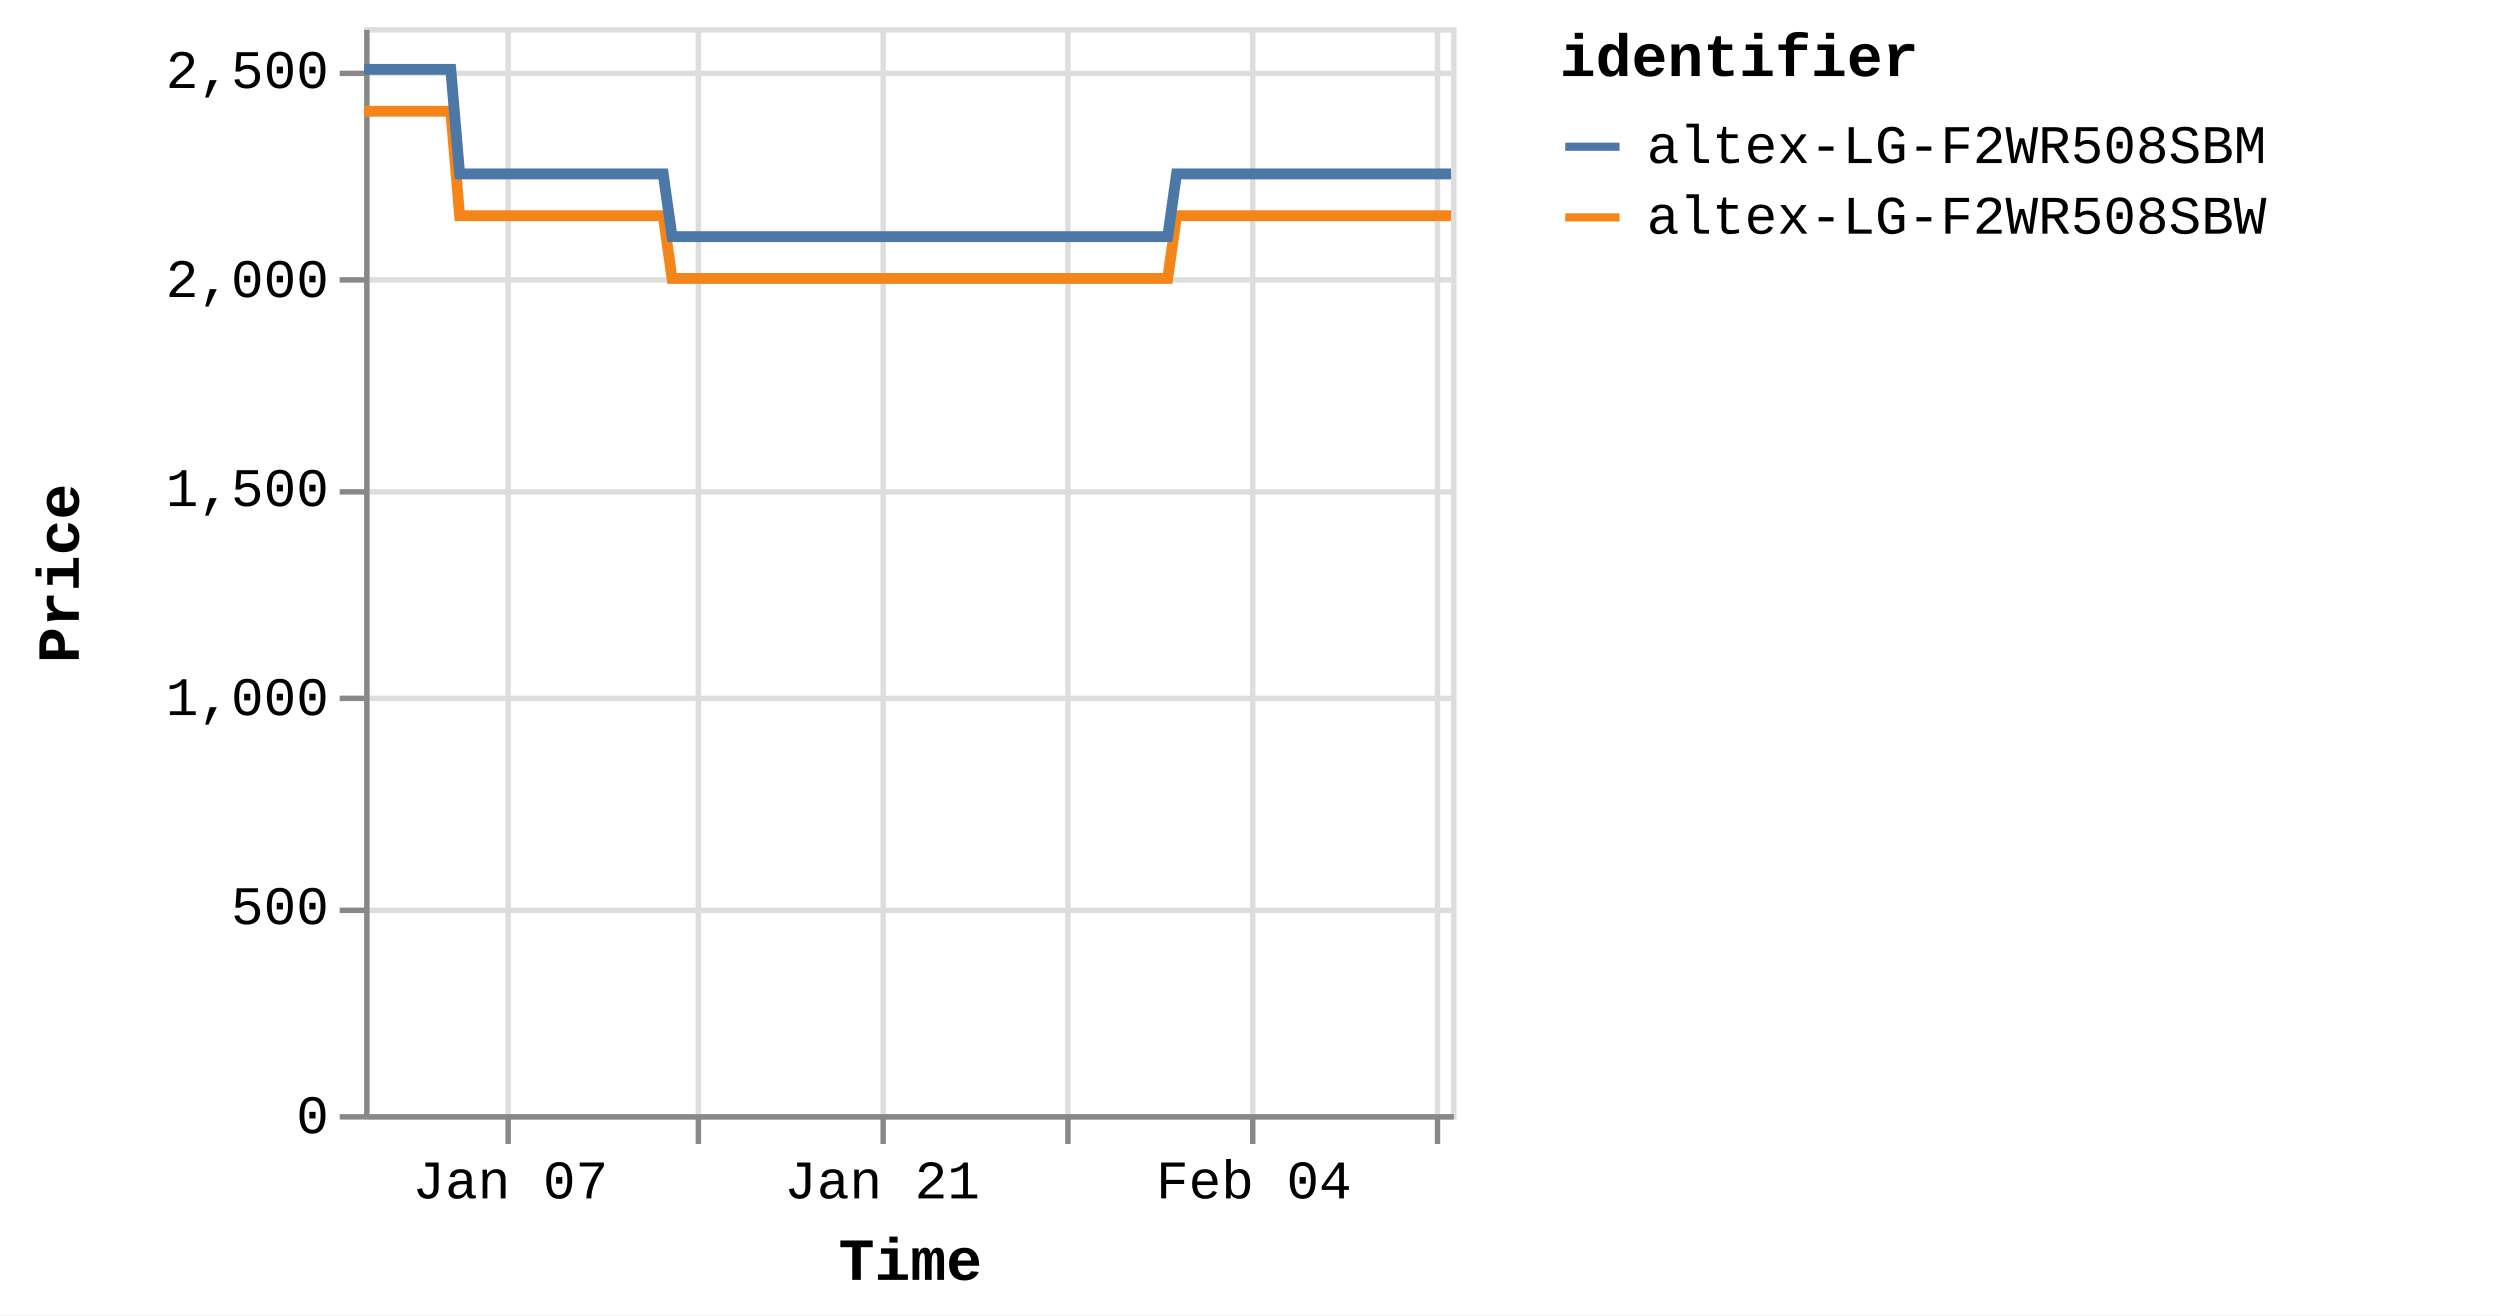
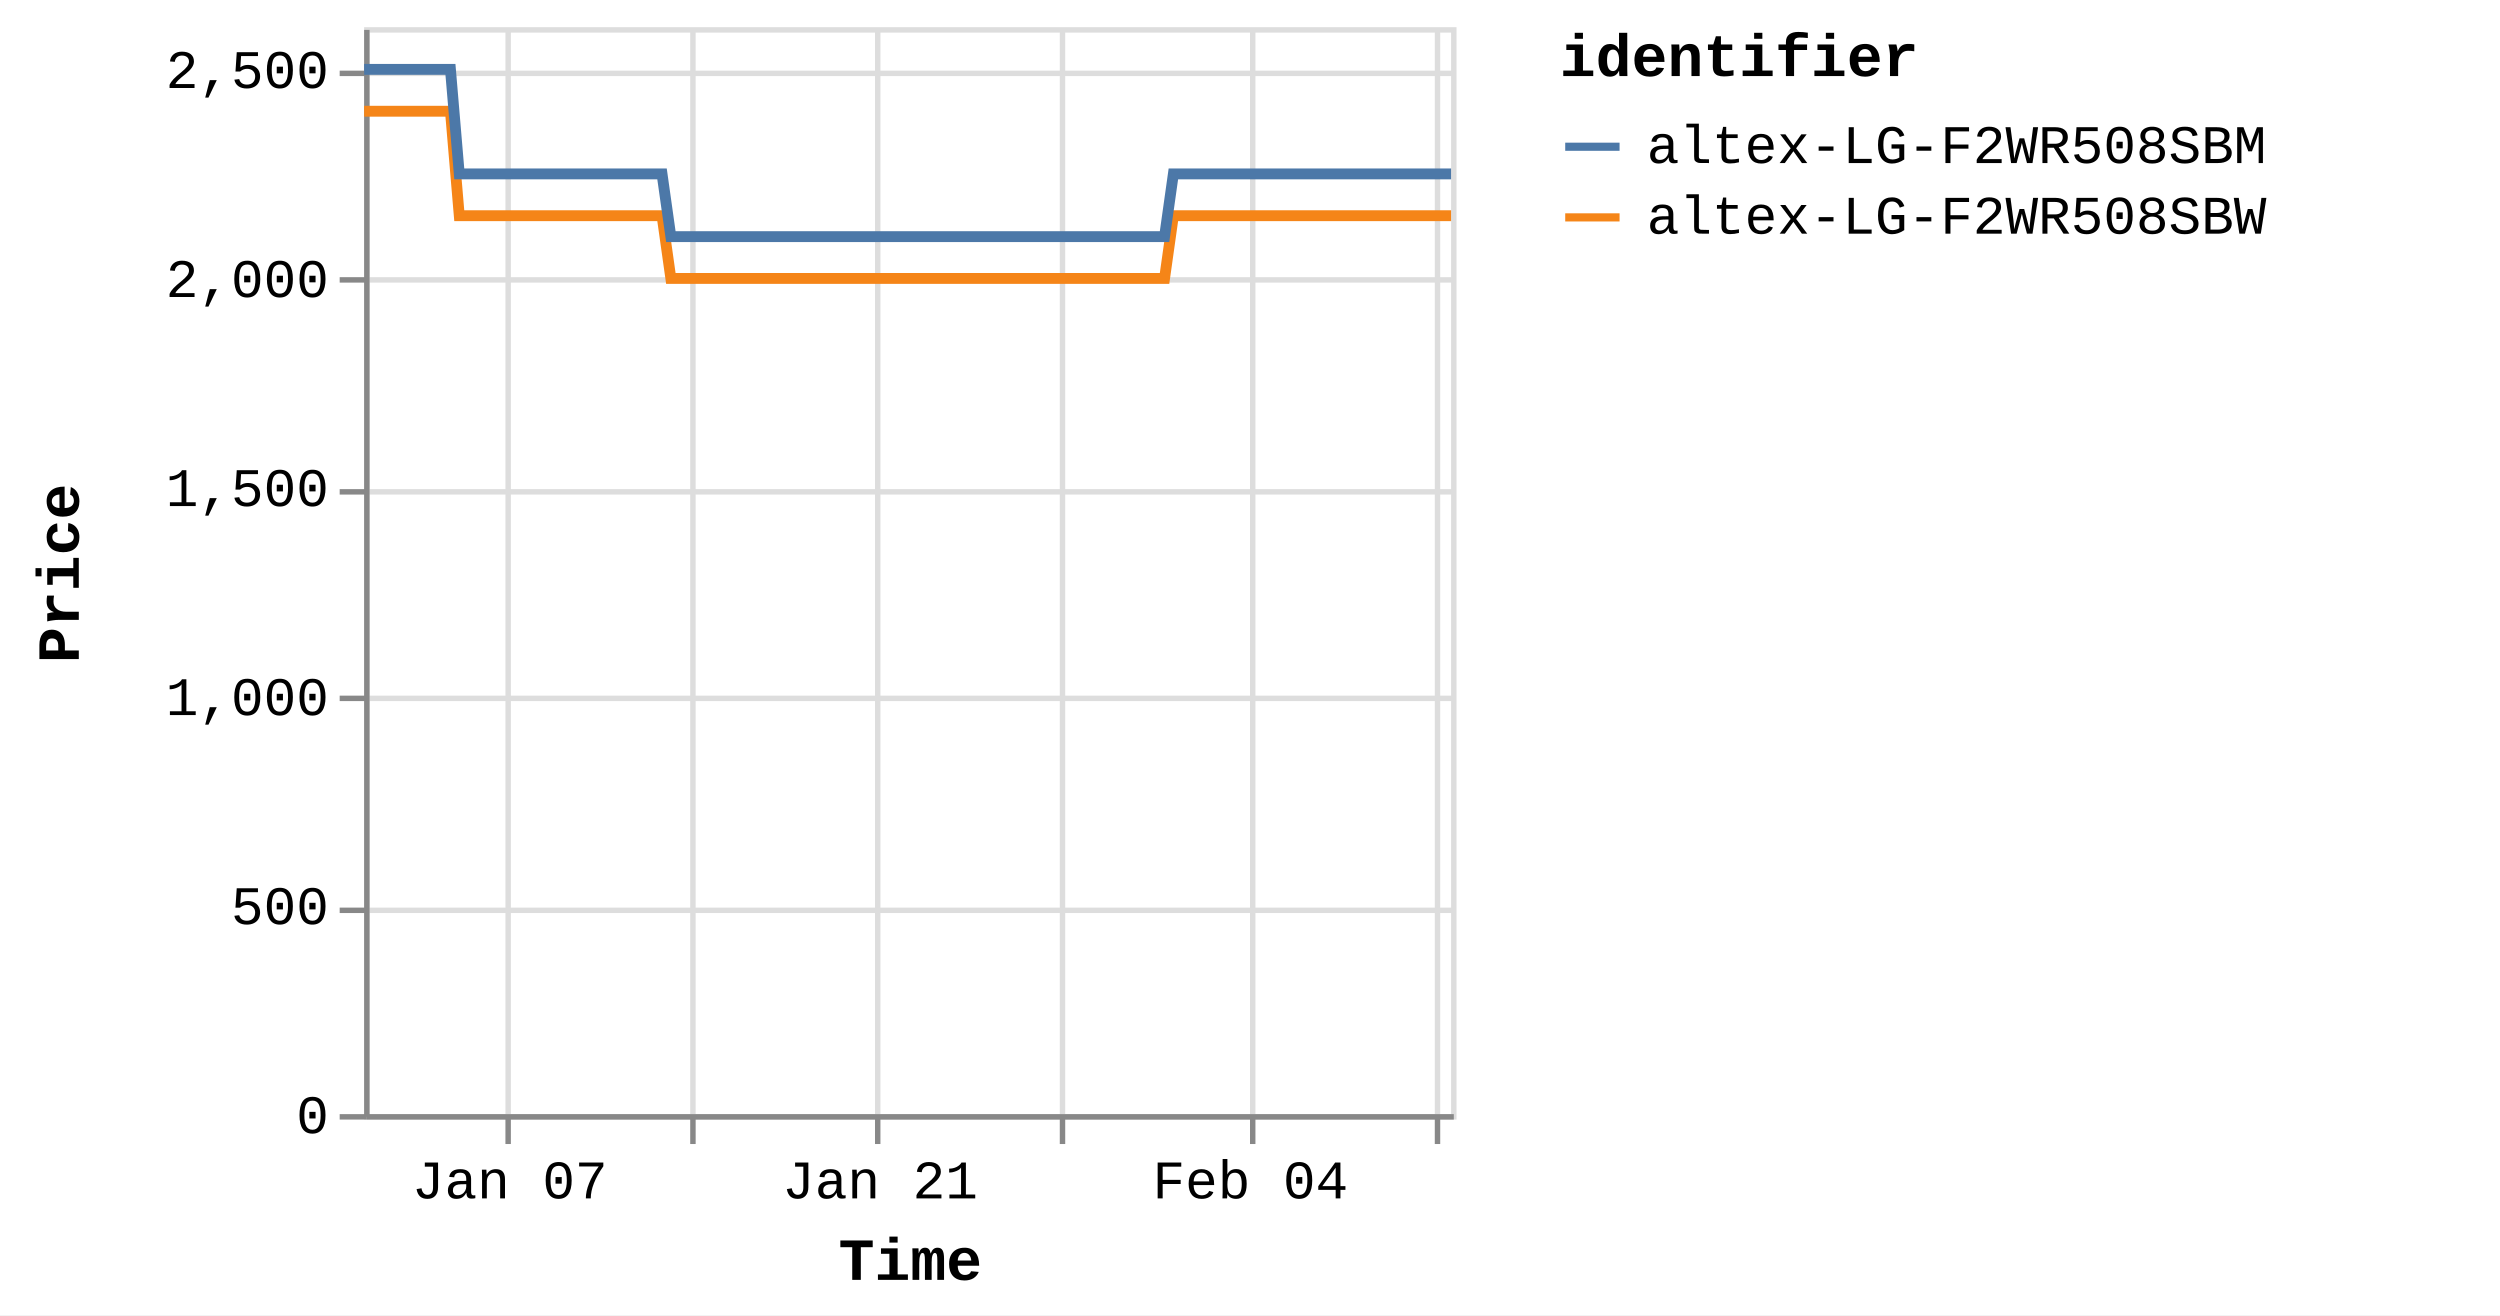
<svg xmlns="http://www.w3.org/2000/svg" version="1.1" class="marks" width="460" height="242" viewBox="0 0 460 242">
  <rect width="460" height="242" fill="white" />
  <g fill="none" stroke-miterlimit="10" transform="translate(67,5)">
    <g class="mark-group role-frame root" role="graphics-object" aria-roledescription="group mark container">
      <g transform="translate(0,0)">
        <path class="background" aria-hidden="true" d="M0.5,0.5h200v200h-200Z" stroke="#ddd" />
        <g>
          <g class="mark-group role-axis" aria-hidden="true">
            <g transform="translate(0.5,200.5)">
              <path class="background" aria-hidden="true" d="M0,0h0v0h0Z" pointer-events="none" />
              <g>
                <g class="mark-rule role-axis-grid" pointer-events="none">
                  <line transform="translate(26,-200)" x2="0" y2="200" stroke="#ddd" stroke-width="1" opacity="1" />
-                   <line transform="translate(61,-200)" x2="0" y2="200" stroke="#ddd" stroke-width="1" opacity="1" />
-                   <line transform="translate(95,-200)" x2="0" y2="200" stroke="#ddd" stroke-width="1" opacity="1" />
-                   <line transform="translate(129,-200)" x2="0" y2="200" stroke="#ddd" stroke-width="1" opacity="1" />
+                   <line transform="translate(60,-200)" x2="0" y2="200" stroke="#ddd" stroke-width="1" opacity="1" />
+                   <line transform="translate(94,-200)" x2="0" y2="200" stroke="#ddd" stroke-width="1" opacity="1" />
+                   <line transform="translate(128,-200)" x2="0" y2="200" stroke="#ddd" stroke-width="1" opacity="1" />
                  <line transform="translate(163,-200)" x2="0" y2="200" stroke="#ddd" stroke-width="1" opacity="1" />
                  <line transform="translate(197,-200)" x2="0" y2="200" stroke="#ddd" stroke-width="1" opacity="1" />
                </g>
              </g>
              <path class="foreground" aria-hidden="true" d="" pointer-events="none" display="none" />
            </g>
          </g>
          <g class="mark-group role-axis" aria-hidden="true">
            <g transform="translate(0.5,0.5)">
              <path class="background" aria-hidden="true" d="M0,0h0v0h0Z" pointer-events="none" />
              <g>
                <g class="mark-rule role-axis-grid" pointer-events="none">
                  <line transform="translate(0,200)" x2="200" y2="0" stroke="#ddd" stroke-width="1" opacity="1" />
                  <line transform="translate(0,162)" x2="200" y2="0" stroke="#ddd" stroke-width="1" opacity="1" />
                  <line transform="translate(0,123)" x2="200" y2="0" stroke="#ddd" stroke-width="1" opacity="1" />
                  <line transform="translate(0,85)" x2="200" y2="0" stroke="#ddd" stroke-width="1" opacity="1" />
                  <line transform="translate(0,46)" x2="200" y2="0" stroke="#ddd" stroke-width="1" opacity="1" />
                  <line transform="translate(0,8)" x2="200" y2="0" stroke="#ddd" stroke-width="1" opacity="1" />
                </g>
              </g>
              <path class="foreground" aria-hidden="true" d="" pointer-events="none" display="none" />
            </g>
          </g>
-           <g class="mark-group role-axis" role="graphics-symbol" aria-roledescription="axis" aria-label="X-axis titled 'Time' for a time scale with values from Monday, 01 January 2024, 2:19:43 PM to Sunday, 11 February 2024, 12:45:57 PM">
+           <g class="mark-group role-axis" role="graphics-symbol" aria-roledescription="axis" aria-label="X-axis titled 'Time' for a time scale with values from Monday, 01 January 2024, 2:19:43 PM to Sunday, 11 February 2024, 4:38:27 PM">
            <g transform="translate(0.5,200.5)">
              <path class="background" aria-hidden="true" d="M0,0h0v0h0Z" pointer-events="none" />
              <g>
                <g class="mark-rule role-axis-tick" pointer-events="none">
                  <line transform="translate(26,0)" x2="0" y2="5" stroke="#888" stroke-width="1" opacity="1" />
-                   <line transform="translate(61,0)" x2="0" y2="5" stroke="#888" stroke-width="1" opacity="1" />
-                   <line transform="translate(95,0)" x2="0" y2="5" stroke="#888" stroke-width="1" opacity="1" />
-                   <line transform="translate(129,0)" x2="0" y2="5" stroke="#888" stroke-width="1" opacity="1" />
+                   <line transform="translate(60,0)" x2="0" y2="5" stroke="#888" stroke-width="1" opacity="1" />
+                   <line transform="translate(94,0)" x2="0" y2="5" stroke="#888" stroke-width="1" opacity="1" />
+                   <line transform="translate(128,0)" x2="0" y2="5" stroke="#888" stroke-width="1" opacity="1" />
                  <line transform="translate(163,0)" x2="0" y2="5" stroke="#888" stroke-width="1" opacity="1" />
                  <line transform="translate(197,0)" x2="0" y2="5" stroke="#888" stroke-width="1" opacity="1" />
                </g>
                <g class="mark-text role-axis-label" pointer-events="none">
-                   <text text-anchor="middle" transform="translate(26.39789,15)" font-family="Liberation Mono" font-size="10px" fill="#000" opacity="1">Jan 07</text>
-                   <text text-anchor="middle" transform="translate(60.59854,15)" font-family="Liberation Mono" font-size="10px" fill="#000" opacity="0">Jan 14</text>
-                   <text text-anchor="middle" transform="translate(94.79919,15)" font-family="Liberation Mono" font-size="10px" fill="#000" opacity="1">Jan 21</text>
-                   <text text-anchor="middle" transform="translate(128.9998,15)" font-family="Liberation Mono" font-size="10px" fill="#000" opacity="0">Jan 28</text>
-                   <text text-anchor="middle" transform="translate(163.2005,15)" font-family="Liberation Mono" font-size="10px" fill="#000" opacity="1">Feb 04</text>
-                   <text text-anchor="middle" transform="translate(197.4011,15)" font-family="Liberation Mono" font-size="10px" fill="#000" opacity="0">Feb 11</text>
+                   <text text-anchor="middle" transform="translate(26.29418,15)" font-family="Liberation Mono" font-size="10px" fill="#000" opacity="1">Jan 07</text>
+                   <text text-anchor="middle" transform="translate(60.36046,15)" font-family="Liberation Mono" font-size="10px" fill="#000" opacity="0">Jan 14</text>
+                   <text text-anchor="middle" transform="translate(94.42675,15)" font-family="Liberation Mono" font-size="10px" fill="#000" opacity="1">Jan 21</text>
+                   <text text-anchor="middle" transform="translate(128.493,15)" font-family="Liberation Mono" font-size="10px" fill="#000" opacity="0">Jan 28</text>
+                   <text text-anchor="middle" transform="translate(162.5593,15)" font-family="Liberation Mono" font-size="10px" fill="#000" opacity="1">Feb 04</text>
+                   <text text-anchor="middle" transform="translate(196.6256,15)" font-family="Liberation Mono" font-size="10px" fill="#000" opacity="0">Feb 11</text>
                </g>
                <g class="mark-rule role-axis-domain" pointer-events="none">
                  <line transform="translate(0,0)" x2="200" y2="0" stroke="#888" stroke-width="1" opacity="1" />
                </g>
                <g class="mark-text role-axis-title" pointer-events="none">
                  <text text-anchor="middle" transform="translate(100,30)" font-family="Liberation Mono" font-size="11px" font-weight="bold" fill="#000" opacity="1">Time</text>
                </g>
              </g>
              <path class="foreground" aria-hidden="true" d="" pointer-events="none" display="none" />
            </g>
          </g>
          <g class="mark-group role-axis" role="graphics-symbol" aria-roledescription="axis" aria-label="Y-axis titled 'Price' for a linear scale with values from 0 to 2,600">
            <g transform="translate(0.5,0.5)">
              <path class="background" aria-hidden="true" d="M0,0h0v0h0Z" pointer-events="none" />
              <g>
                <g class="mark-rule role-axis-tick" pointer-events="none">
                  <line transform="translate(0,200)" x2="-5" y2="0" stroke="#888" stroke-width="1" opacity="1" />
                  <line transform="translate(0,162)" x2="-5" y2="0" stroke="#888" stroke-width="1" opacity="1" />
                  <line transform="translate(0,123)" x2="-5" y2="0" stroke="#888" stroke-width="1" opacity="1" />
                  <line transform="translate(0,85)" x2="-5" y2="0" stroke="#888" stroke-width="1" opacity="1" />
                  <line transform="translate(0,46)" x2="-5" y2="0" stroke="#888" stroke-width="1" opacity="1" />
                  <line transform="translate(0,8)" x2="-5" y2="0" stroke="#888" stroke-width="1" opacity="1" />
                </g>
                <g class="mark-text role-axis-label" pointer-events="none">
                  <text text-anchor="end" transform="translate(-7,203)" font-family="Liberation Mono" font-size="10px" fill="#000" opacity="1">0</text>
                  <text text-anchor="end" transform="translate(-7,164.5385)" font-family="Liberation Mono" font-size="10px" fill="#000" opacity="1">500</text>
                  <text text-anchor="end" transform="translate(-7,126.0769)" font-family="Liberation Mono" font-size="10px" fill="#000" opacity="1">1,000</text>
                  <text text-anchor="end" transform="translate(-7,87.61538)" font-family="Liberation Mono" font-size="10px" fill="#000" opacity="1">1,500</text>
                  <text text-anchor="end" transform="translate(-7,49.15385)" font-family="Liberation Mono" font-size="10px" fill="#000" opacity="1">2,000</text>
                  <text text-anchor="end" transform="translate(-7,10.69231)" font-family="Liberation Mono" font-size="10px" fill="#000" opacity="1">2,500</text>
                </g>
                <g class="mark-rule role-axis-domain" pointer-events="none">
                  <line transform="translate(0,200)" x2="0" y2="-200" stroke="#888" stroke-width="1" opacity="1" />
                </g>
                <g class="mark-text role-axis-title" pointer-events="none">
                  <text text-anchor="middle" transform="translate(-51,100) rotate(-90) translate(0,-2)" font-family="Liberation Mono" font-size="11px" font-weight="bold" fill="#000" opacity="1">Price</text>
                </g>
              </g>
              <path class="foreground" aria-hidden="true" d="" pointer-events="none" display="none" />
            </g>
          </g>
          <g class="mark-group role-scope pathgroup" role="graphics-object" aria-roledescription="group mark container">
            <g transform="translate(0,0)">
              <path class="background" aria-hidden="true" d="M0,0h200v200h-200Z" />
              <g>
                <g class="mark-line role-mark marks" role="graphics-object" aria-roledescription="line mark container">
-                   <path aria-label="Time: Jan 01, 2024; Price: 2399; identifier: altex-LG-F2WR508SBW" role="graphics-symbol" aria-roledescription="line mark" d="M0,15.462L0.511,15.462L1.285,15.462L2.914,15.462L3.729,15.462L4.585,15.462L5.363,15.462L6.17,15.462L7.8,15.462L8.615,15.462L9.472,15.462L10.25,15.462L11.055,15.462L12.686,15.462L13.501,15.462L14.356,15.462L15.141,15.462L15.943,15.462L17.574,34.692L18.387,34.692L19.242,34.692L20.025,34.692L20.828,34.692L22.458,34.692L23.271,34.692L24.125,34.692L24.907,34.692L25.713,34.692L27.347,34.692L28.157,34.692L29.01,34.692L29.793,34.692L30.599,34.692L32.232,34.692L33.049,34.692L33.906,34.692L34.685,34.692L35.484,34.692L37.12,34.692L37.933,34.692L38.8,34.692L39.572,34.692L40.371,34.692L42.005,34.692L42.82,34.692L43.677,34.692L44.454,34.692L45.257,34.692L46.89,34.692L47.705,34.692L48.564,34.692L49.343,34.692L50.143,34.692L51.775,34.692L52.59,34.692L53.446,34.692L54.227,34.692L55.029,34.692L56.658,46.231L57.471,46.231L58.325,46.231L59.107,46.231L59.914,46.231L61.548,46.231L62.357,46.231L63.21,46.231L63.991,46.231L64.8,46.231L66.434,46.231L67.25,46.231L68.11,46.231L68.887,46.231L69.686,46.231L71.318,46.231L72.136,46.231L72.993,46.231L73.774,46.231L74.572,46.231L76.204,46.231L77.022,46.231L77.88,46.231L78.658,46.231L79.457,46.231L81.089,46.231L81.904,46.231L82.763,46.231L83.54,46.231L84.345,46.231L85.976,46.231L86.791,46.231L87.65,46.231L88.43,46.231L89.229,46.231L90.862,46.231L91.671,46.231L92.526,46.231L93.311,46.231L94.116,46.231L95.744,46.231L96.558,46.231L97.412,46.231L98.194,46.231L99.001,46.231L100.637,46.231L101.453,46.231L102.312,46.231L103.086,46.231L103.887,46.231L105.52,46.231L106.338,46.231L107.197,46.231L107.976,46.231L108.772,46.231L110.407,46.231L111.223,46.231L112.082,46.231L112.859,46.231L113.659,46.231L115.294,46.231L116.107,46.231L116.968,46.231L117.748,46.231L118.544,46.231L120.175,46.231L120.992,46.231L121.836,46.231L122.618,46.231L123.432,46.231L125.058,46.231L125.875,46.231L126.711,46.231L127.501,46.231L128.314,46.231L129.945,46.231L130.759,46.231L131.599,46.231L132.387,46.231L133.202,46.231L134.83,46.231L135.647,46.231L136.492,46.231L137.274,46.231L138.088,46.231L139.715,46.231L140.53,46.231L141.377,46.231L142.17,46.231L142.972,46.231L144.601,46.231L145.416,46.231L146.264,46.231L147.045,46.231L147.858,46.231L149.487,34.692L150.302,34.692L151.15,34.692L151.93,34.692L152.744,34.692L154.375,34.692L155.187,34.692L156.034,34.692L156.815,34.692L157.63,34.692L159.259,34.692L160.074,34.692L160.913,34.692L161.702,34.692L162.519,34.692L164.149,34.692L164.96,34.692L165.799,34.692L166.587,34.692L167.401,34.692L169.03,34.692L169.848,34.692L170.695,34.692L171.475,34.692L172.287,34.692L173.916,34.692L174.731,34.692L175.58,34.692L176.361,34.692L177.173,34.692L178.802,34.692L179.617,34.692L180.463,34.692L181.25,34.692L182.06,34.692L183.688,34.692L184.505,34.692L185.349,34.692L186.135,34.692L186.945,34.692L188.575,34.692L189.39,34.692L190.232,34.692L191.018,34.692L191.833,34.692L193.459,34.692L194.273,34.692L195.116,34.692L195.902,34.692L196.717,34.692L198.349,34.692L199.161,34.692L200,34.692" stroke="#f58518" stroke-width="2" />
+                   <path aria-label="Time: Jan 01, 2024; Price: 2399; identifier: altex-LG-F2WR508SBW" role="graphics-symbol" aria-roledescription="line mark" d="M0,15.462L0.509,15.462L1.28,15.462L2.902,15.462L3.714,15.462L4.567,15.462L5.342,15.462L6.146,15.462L7.769,15.462L8.581,15.462L9.434,15.462L10.21,15.462L11.012,15.462L12.636,15.462L13.448,15.462L14.3,15.462L15.082,15.462L15.88,15.462L17.505,34.692L18.315,34.692L19.167,34.692L19.946,34.692L20.746,34.692L22.37,34.692L23.18,34.692L24.03,34.692L24.809,34.692L25.612,34.692L27.24,34.692L28.046,34.692L28.896,34.692L29.676,34.692L30.479,34.692L32.106,34.692L32.919,34.692L33.772,34.692L34.549,34.692L35.345,34.692L36.974,34.692L37.784,34.692L38.648,34.692L39.416,34.692L40.212,34.692L41.84,34.692L42.651,34.692L43.505,34.692L44.279,34.692L45.079,34.692L46.705,34.692L47.517,34.692L48.373,34.692L49.149,34.692L49.946,34.692L51.571,34.692L52.384,34.692L53.236,34.692L54.014,34.692L54.813,34.692L56.436,46.231L57.246,46.231L58.095,46.231L58.875,46.231L59.678,46.231L61.306,46.231L62.112,46.231L62.961,46.231L63.74,46.231L64.545,46.231L66.173,46.231L66.986,46.231L67.842,46.231L68.616,46.231L69.412,46.231L71.038,46.231L71.853,46.231L72.707,46.231L73.484,46.231L74.279,46.231L75.905,46.231L76.719,46.231L77.574,46.231L78.349,46.231L79.145,46.231L80.77,46.231L81.582,46.231L82.438,46.231L83.212,46.231L84.014,46.231L85.638,46.231L86.45,46.231L87.305,46.231L88.083,46.231L88.878,46.231L90.505,46.231L91.311,46.231L92.163,46.231L92.945,46.231L93.746,46.231L95.368,46.231L96.179,46.231L97.029,46.231L97.809,46.231L98.612,46.231L100.242,46.231L101.055,46.231L101.91,46.231L102.681,46.231L103.479,46.231L105.106,46.231L105.92,46.231L106.776,46.231L107.551,46.231L108.345,46.231L109.973,46.231L110.786,46.231L111.642,46.231L112.416,46.231L113.212,46.231L114.841,46.231L115.651,46.231L116.508,46.231L117.286,46.231L118.078,46.231L119.703,46.231L120.517,46.231L121.358,46.231L122.136,46.231L122.948,46.231L124.567,46.231L125.38,46.231L126.213,46.231L127,46.231L127.81,46.231L129.434,46.231L130.245,46.231L131.082,46.231L131.867,46.231L132.678,46.231L134.301,46.231L135.114,46.231L135.956,46.231L136.735,46.231L137.546,46.231L139.166,46.231L139.978,46.231L140.821,46.231L141.612,46.231L142.411,46.231L144.033,46.231L144.845,46.231L145.689,46.231L146.467,46.231L147.277,46.231L148.9,34.692L149.712,34.692L150.556,34.692L151.333,34.692L152.144,34.692L153.768,34.692L154.578,34.692L155.421,34.692L156.199,34.692L157.011,34.692L158.634,34.692L159.445,34.692L160.281,34.692L161.066,34.692L161.88,34.692L163.504,34.692L164.312,34.692L165.147,34.692L165.932,34.692L166.744,34.692L168.366,34.692L169.181,34.692L170.024,34.692L170.801,34.692L171.61,34.692L173.233,34.692L174.044,34.692L174.89,34.692L175.668,34.692L176.477,34.692L178.099,34.692L178.912,34.692L179.754,34.692L180.538,34.692L181.345,34.692L182.966,34.692L183.78,34.692L184.621,34.692L185.403,34.692L186.211,34.692L187.834,34.692L188.646,34.692L189.484,34.692L190.268,34.692L191.08,34.692L192.699,34.692L193.51,34.692L194.349,34.692L195.133,34.692L195.945,34.692L197.57,34.692L198.378,34.692L199.214,34.692L200,34.692" stroke="#f58518" stroke-width="2" />
                </g>
              </g>
              <path class="foreground" aria-hidden="true" d="" display="none" />
            </g>
            <g transform="translate(0,0)">
              <path class="background" aria-hidden="true" d="M0,0h200v200h-200Z" />
              <g>
                <g class="mark-line role-mark marks" role="graphics-object" aria-roledescription="line mark container">
-                   <path aria-label="Time: Jan 01, 2024; Price: 2499; identifier: altex-LG-F2WR508SBM" role="graphics-symbol" aria-roledescription="line mark" d="M0,7.769L0.512,7.769L1.285,7.769L2.914,7.769L3.729,7.769L4.585,7.769L5.363,7.769L6.17,7.769L7.8,7.769L8.615,7.769L9.472,7.769L10.25,7.769L11.055,7.769L12.686,7.769L13.501,7.769L14.356,7.769L15.141,7.769L15.944,7.769L17.574,27L18.388,27L19.243,27L20.025,27L20.828,27L22.459,27L23.272,27L24.125,27L24.907,27L25.713,27L27.347,27L28.157,27L29.01,27L29.793,27L30.6,27L32.233,27L33.049,27L33.906,27L34.685,27L35.485,27L37.12,27L37.933,27L38.8,27L39.572,27L40.371,27L42.005,27L42.82,27L43.677,27L44.454,27L45.257,27L46.89,27L47.705,27L48.564,27L49.343,27L50.143,27L51.775,27L52.591,27L53.446,27L54.227,27L55.029,27L56.659,38.538L57.472,38.538L58.325,38.538L59.108,38.538L59.914,38.538L61.548,38.538L62.357,38.538L63.21,38.538L63.992,38.538L64.8,38.538L66.434,38.538L67.25,38.538L68.11,38.538L68.887,38.538L69.686,38.538L71.318,38.538L72.136,38.538L72.993,38.538L73.775,38.538L74.572,38.538L76.204,38.538L77.022,38.538L77.88,38.538L78.658,38.538L79.458,38.538L81.089,38.538L81.904,38.538L82.763,38.538L83.541,38.538L84.346,38.538L85.977,38.538L86.791,38.538L87.65,38.538L88.43,38.538L89.229,38.538L90.862,38.538L91.672,38.538L92.526,38.538L93.312,38.538L94.116,38.538L95.744,38.538L96.558,38.538L97.412,38.538L98.195,38.538L99.001,38.538L100.638,38.538L101.454,38.538L102.313,38.538L103.086,38.538L103.887,38.538L105.52,38.538L106.338,38.538L107.197,38.538L107.976,38.538L108.772,38.538L110.407,38.538L111.223,38.538L112.082,38.538L112.859,38.538L113.659,38.538L115.294,38.538L116.107,38.538L116.968,38.538L117.749,38.538L118.544,38.538L120.175,38.538L120.992,38.538L121.836,38.538L122.618,38.538L123.433,38.538L125.058,38.538L125.875,38.538L126.711,38.538L127.501,38.538L128.314,38.538L129.945,38.538L130.759,38.538L131.599,38.538L132.388,38.538L133.202,38.538L134.831,38.538L135.647,38.538L136.492,38.538L137.275,38.538L138.088,38.538L139.715,38.538L140.53,38.538L141.377,38.538L142.17,38.538L142.972,38.538L144.601,38.538L145.416,38.538L146.264,38.538L147.045,38.538L147.858,38.538L149.487,27L150.302,27L151.15,27L151.93,27L152.744,27L154.375,27L155.187,27L156.034,27L156.815,27L157.631,27L159.259,27L160.074,27L160.913,27L161.702,27L162.519,27L164.149,27L164.961,27L165.799,27L166.587,27L167.401,27L169.031,27L169.848,27L170.695,27L171.475,27L172.287,27L173.916,27L174.731,27L175.58,27L176.361,27L177.174,27L178.802,27L179.618,27L180.463,27L181.251,27L182.06,27L183.688,27L184.505,27L185.349,27L186.135,27L186.945,27L188.575,27L189.39,27L190.232,27L191.019,27L191.834,27L193.459,27L194.274,27L195.116,27L195.902,27L196.718,27L198.349,27L199.161,27L200,27" stroke="#4c78a8" stroke-width="2" />
+                   <path aria-label="Time: Jan 01, 2024; Price: 2499; identifier: altex-LG-F2WR508SBM" role="graphics-symbol" aria-roledescription="line mark" d="M0,7.769L0.51,7.769L1.28,7.769L2.903,7.769L3.715,7.769L4.567,7.769L5.342,7.769L6.146,7.769L7.769,7.769L8.581,7.769L9.435,7.769L10.21,7.769L11.012,7.769L12.636,7.769L13.448,7.769L14.3,7.769L15.082,7.769L15.881,7.769L17.505,27L18.315,27L19.167,27L19.946,27L20.746,27L22.37,27L23.18,27L24.03,27L24.809,27L25.612,27L27.24,27L28.046,27L28.896,27L29.676,27L30.479,27L32.106,27L32.919,27L33.773,27L34.549,27L35.345,27L36.974,27L37.784,27L38.648,27L39.417,27L40.213,27L41.84,27L42.651,27L43.505,27L44.28,27L45.079,27L46.706,27L47.517,27L48.373,27L49.149,27L49.946,27L51.572,27L52.384,27L53.236,27L54.014,27L54.813,27L56.436,38.538L57.246,38.538L58.096,38.538L58.875,38.538L59.679,38.538L61.306,38.538L62.112,38.538L62.962,38.538L63.74,38.538L64.545,38.538L66.173,38.538L66.986,38.538L67.842,38.538L68.616,38.538L69.412,38.538L71.038,38.538L71.853,38.538L72.707,38.538L73.485,38.538L74.279,38.538L75.905,38.538L76.719,38.538L77.574,38.538L78.349,38.538L79.145,38.538L80.771,38.538L81.583,38.538L82.438,38.538L83.212,38.538L84.014,38.538L85.639,38.538L86.45,38.538L87.305,38.538L88.083,38.538L88.878,38.538L90.505,38.538L91.311,38.538L92.163,38.538L92.945,38.538L93.747,38.538L95.368,38.538L96.179,38.538L97.029,38.538L97.809,38.538L98.612,38.538L100.242,38.538L101.055,38.538L101.911,38.538L102.681,38.538L103.479,38.538L105.106,38.538L105.92,38.538L106.776,38.538L107.552,38.538L108.345,38.538L109.973,38.538L110.786,38.538L111.642,38.538L112.416,38.538L113.212,38.538L114.841,38.538L115.651,38.538L116.508,38.538L117.286,38.538L118.079,38.538L119.703,38.538L120.517,38.538L121.358,38.538L122.136,38.538L122.948,38.538L124.567,38.538L125.38,38.538L126.213,38.538L127,38.538L127.81,38.538L129.434,38.538L130.245,38.538L131.082,38.538L131.867,38.538L132.679,38.538L134.301,38.538L135.114,38.538L135.956,38.538L136.735,38.538L137.546,38.538L139.166,38.538L139.978,38.538L140.821,38.538L141.612,38.538L142.411,38.538L144.033,38.538L144.845,38.538L145.69,38.538L146.467,38.538L147.278,38.538L148.9,27L149.712,27L150.556,27L151.333,27L152.144,27L153.768,27L154.578,27L155.421,27L156.199,27L157.011,27L158.634,27L159.445,27L160.281,27L161.067,27L161.88,27L163.504,27L164.313,27L165.147,27L165.933,27L166.744,27L168.367,27L169.181,27L170.025,27L170.802,27L171.611,27L173.233,27L174.044,27L174.89,27L175.668,27L176.478,27L178.1,27L178.912,27L179.754,27L180.539,27L181.345,27L182.967,27L183.78,27L184.621,27L185.403,27L186.211,27L187.834,27L188.646,27L189.485,27L190.268,27L191.08,27L192.699,27L193.51,27L194.349,27L195.133,27L195.945,27L197.57,27L198.378,27L199.214,27L200,27" stroke="#4c78a8" stroke-width="2" />
                </g>
              </g>
              <path class="foreground" aria-hidden="true" d="" display="none" />
            </g>
          </g>
          <g class="mark-group role-legend" role="graphics-symbol" aria-roledescription="legend" aria-label="Symbol legend titled 'identifier' for stroke color with 2 values: altex-LG-F2WR508SBM, altex-LG-F2WR508SBW">
            <g transform="translate(220,0)">
              <path class="background" aria-hidden="true" d="M0,0h168v40h-168Z" pointer-events="none" />
              <g>
                <g class="mark-group role-legend-entry">
                  <g transform="translate(0,16)">
                    <path class="background" aria-hidden="true" d="M0,0h0v0h0Z" pointer-events="none" />
                    <g>
                      <g class="mark-group role-scope" role="graphics-object" aria-roledescription="group mark container">
                        <g transform="translate(0,0)">
                          <path class="background" aria-hidden="true" d="M0,0h168v11h-168Z" pointer-events="none" opacity="1" />
                          <g>
                            <g class="mark-symbol role-legend-symbol" pointer-events="none">
                              <path transform="translate(6,6)" d="M-5,0L5,0" stroke="#4c78a8" stroke-width="1.5" opacity="1" />
                            </g>
                            <g class="mark-text role-legend-label" pointer-events="none">
                              <text text-anchor="start" transform="translate(16,9)" font-family="Liberation Mono" font-size="10px" fill="#000" opacity="1">altex-LG-F2WR508SBM</text>
                            </g>
                          </g>
                          <path class="foreground" aria-hidden="true" d="" pointer-events="none" display="none" />
                        </g>
                        <g transform="translate(0,13)">
                          <path class="background" aria-hidden="true" d="M0,0h168v11h-168Z" pointer-events="none" opacity="1" />
                          <g>
                            <g class="mark-symbol role-legend-symbol" pointer-events="none">
                              <path transform="translate(6,6)" d="M-5,0L5,0" stroke="#f58518" stroke-width="1.5" opacity="1" />
                            </g>
                            <g class="mark-text role-legend-label" pointer-events="none">
                              <text text-anchor="start" transform="translate(16,9)" font-family="Liberation Mono" font-size="10px" fill="#000" opacity="1">altex-LG-F2WR508SBW</text>
                            </g>
                          </g>
                          <path class="foreground" aria-hidden="true" d="" pointer-events="none" display="none" />
                        </g>
                      </g>
                    </g>
                    <path class="foreground" aria-hidden="true" d="" pointer-events="none" display="none" />
                  </g>
                </g>
                <g class="mark-text role-legend-title" pointer-events="none">
                  <text text-anchor="start" transform="translate(0,9)" font-family="Liberation Mono" font-size="11px" font-weight="bold" fill="#000" opacity="1">identifier</text>
                </g>
              </g>
              <path class="foreground" aria-hidden="true" d="" pointer-events="none" display="none" />
            </g>
          </g>
        </g>
        <path class="foreground" aria-hidden="true" d="" display="none" />
      </g>
    </g>
  </g>
</svg>
